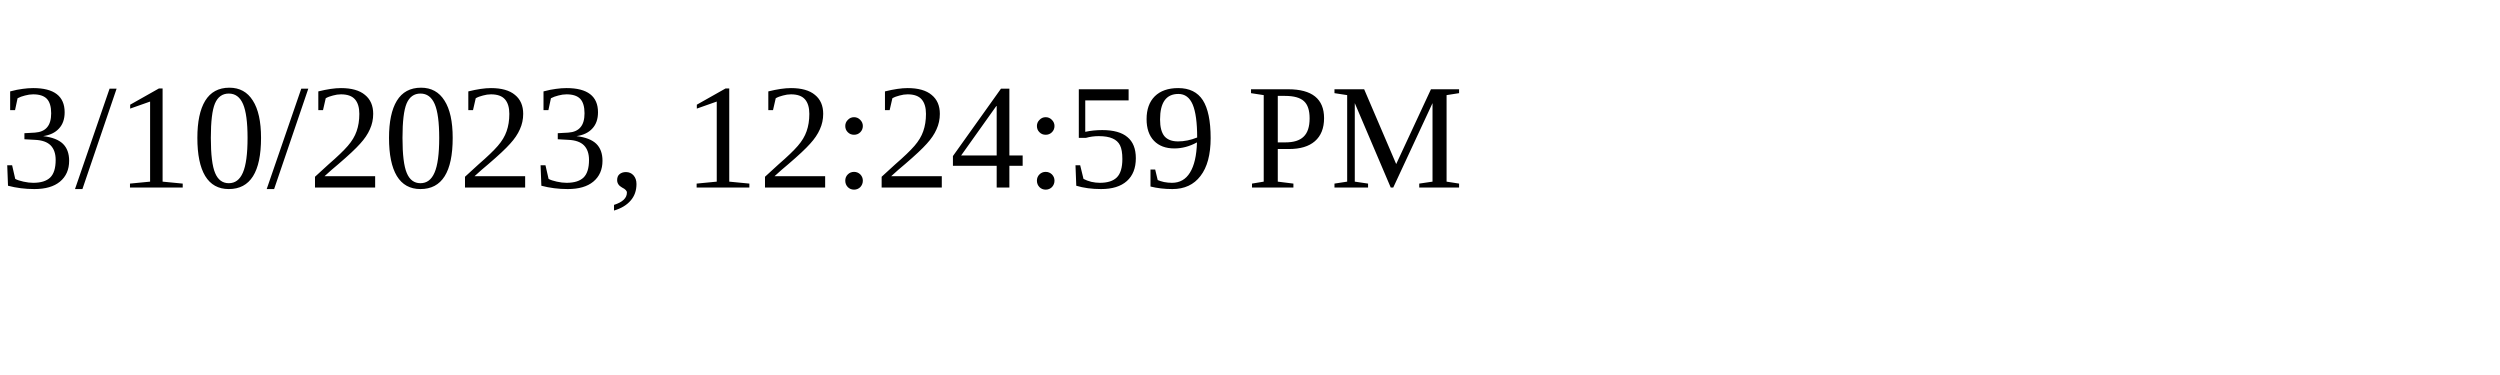
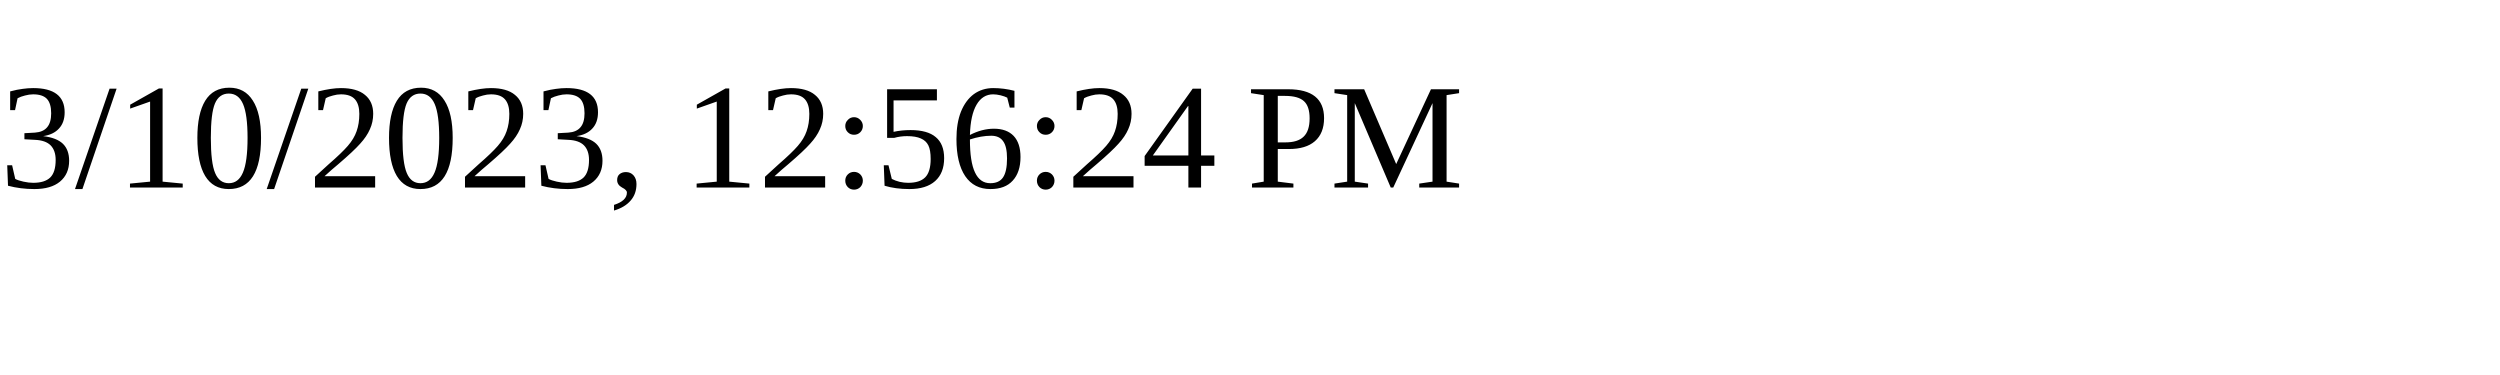
<svg xmlns="http://www.w3.org/2000/svg" height="30" width="200">
-   <text x="0" y="15">3/10/2023, 12:24:59 PM</text>
+   <text x="0" y="15">3/10/2023, 12:56:24 PM</text>
</svg>
